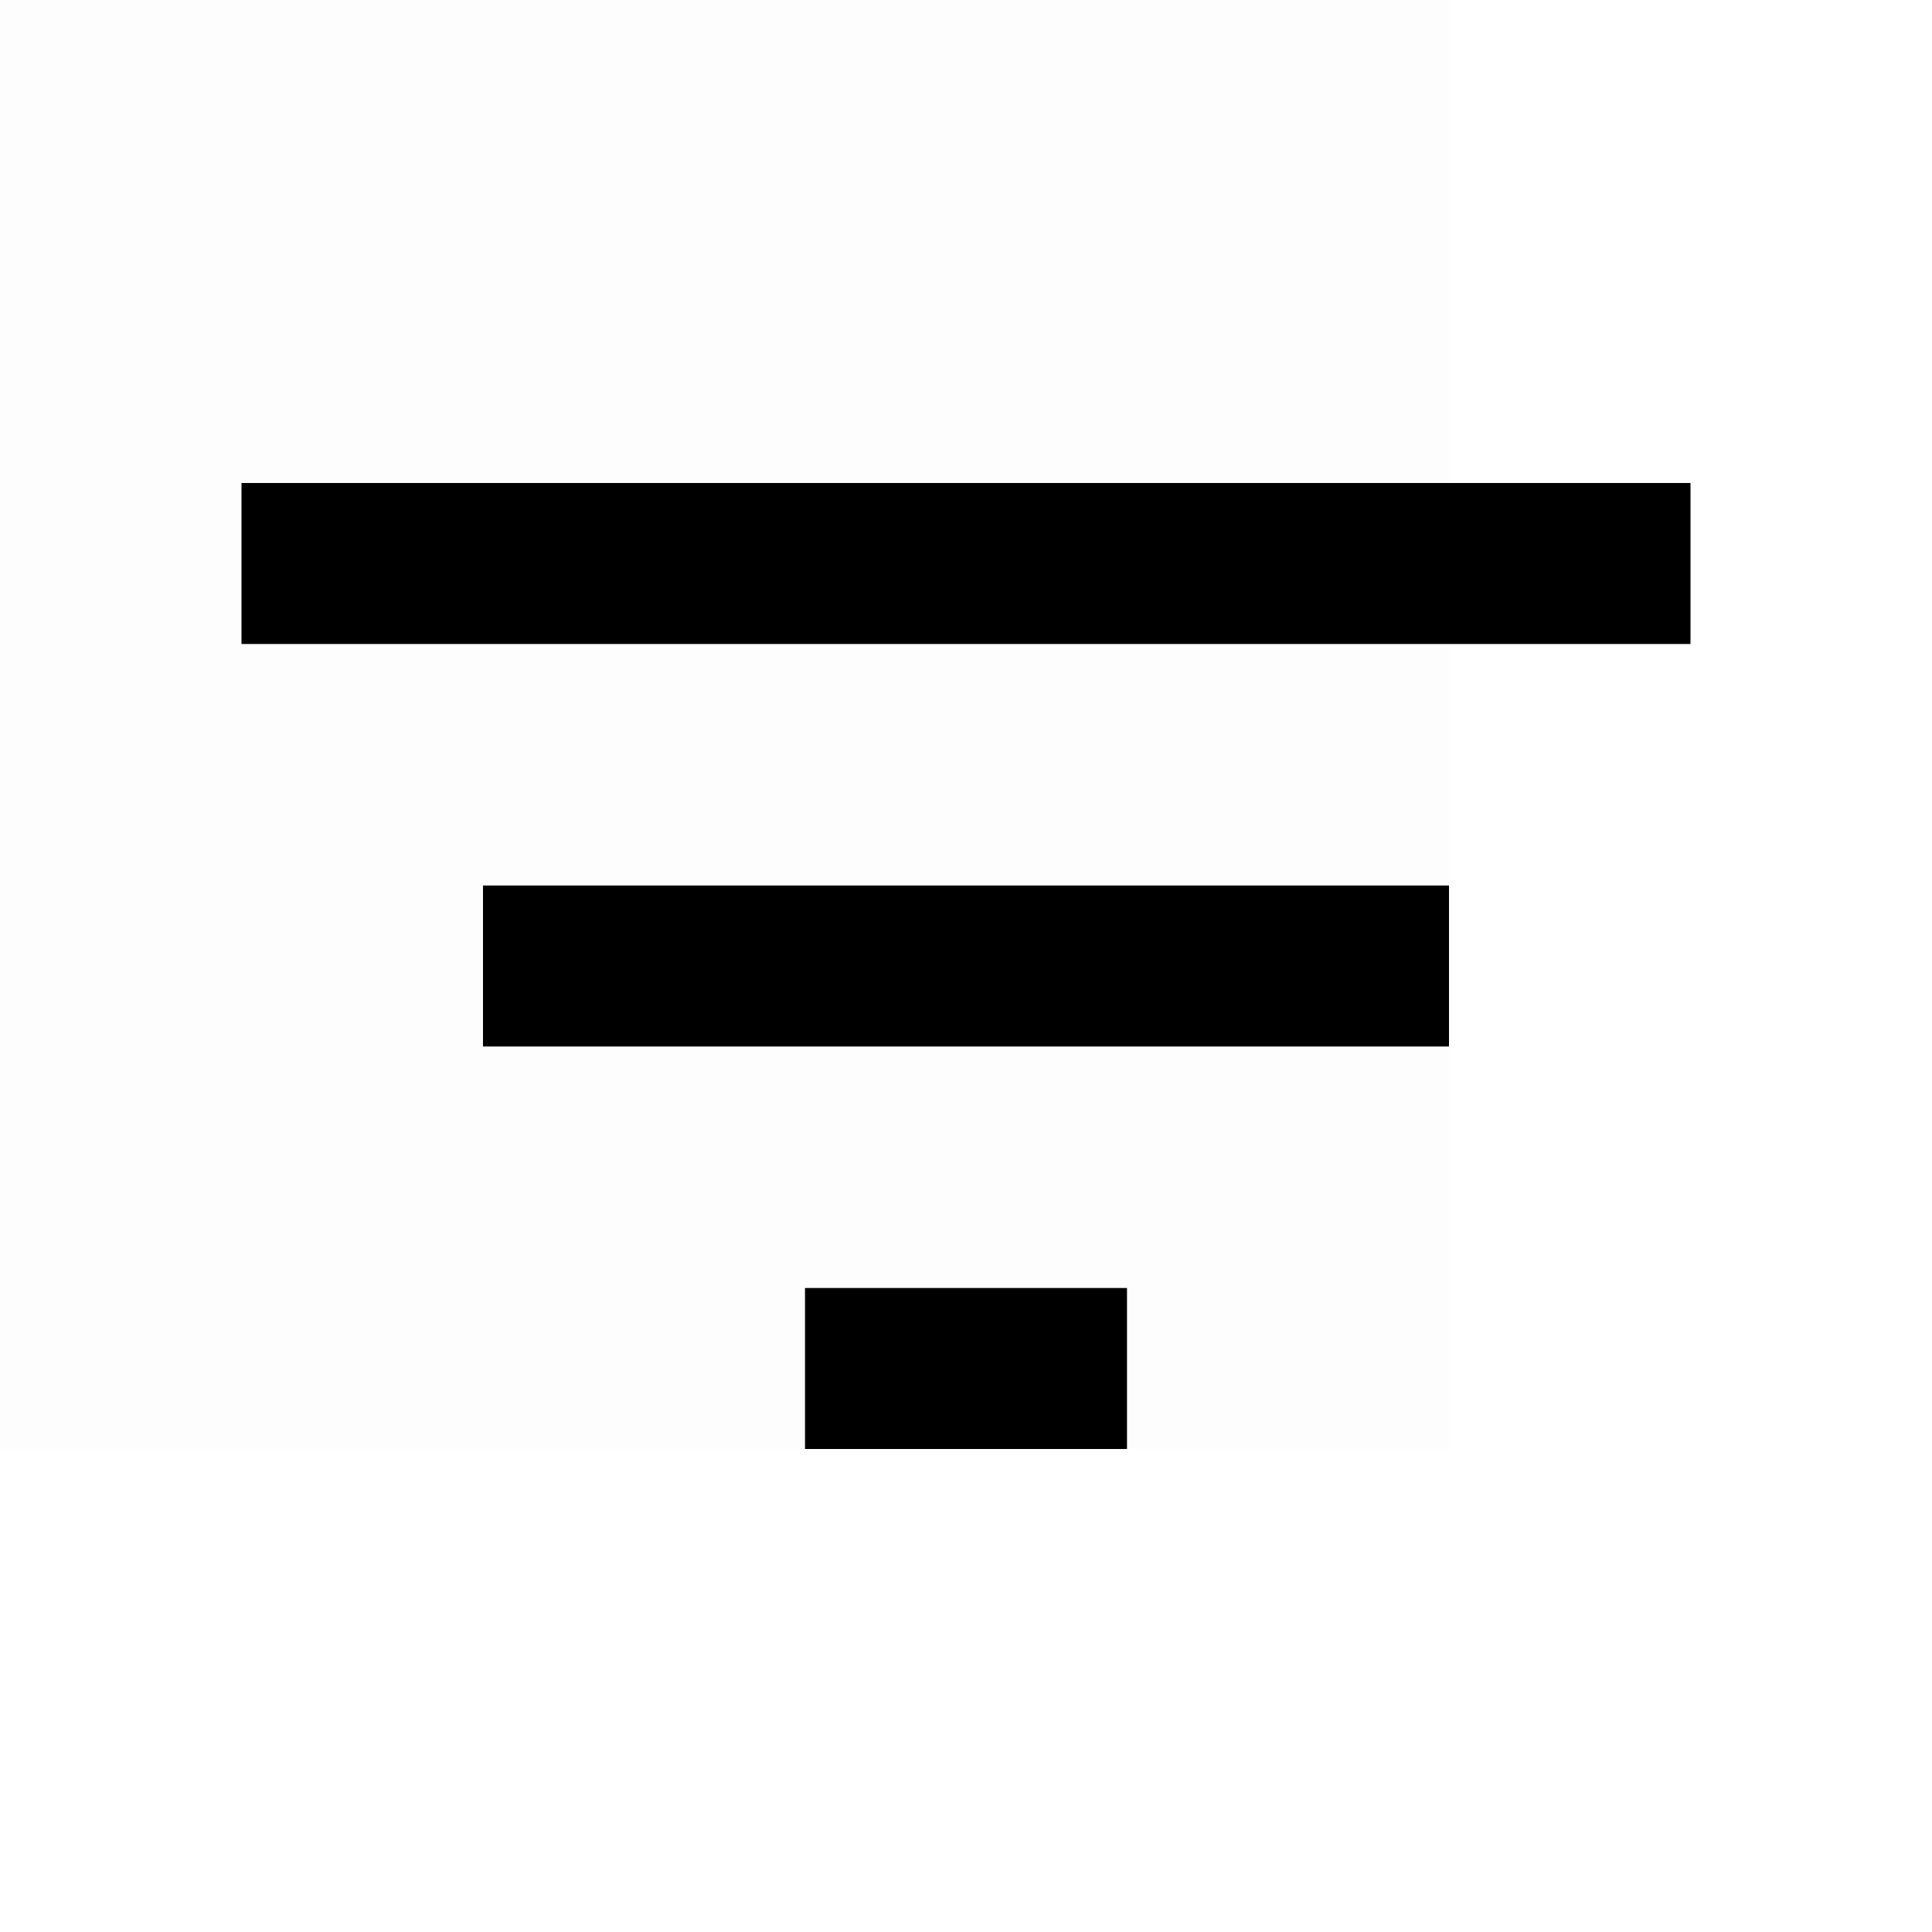
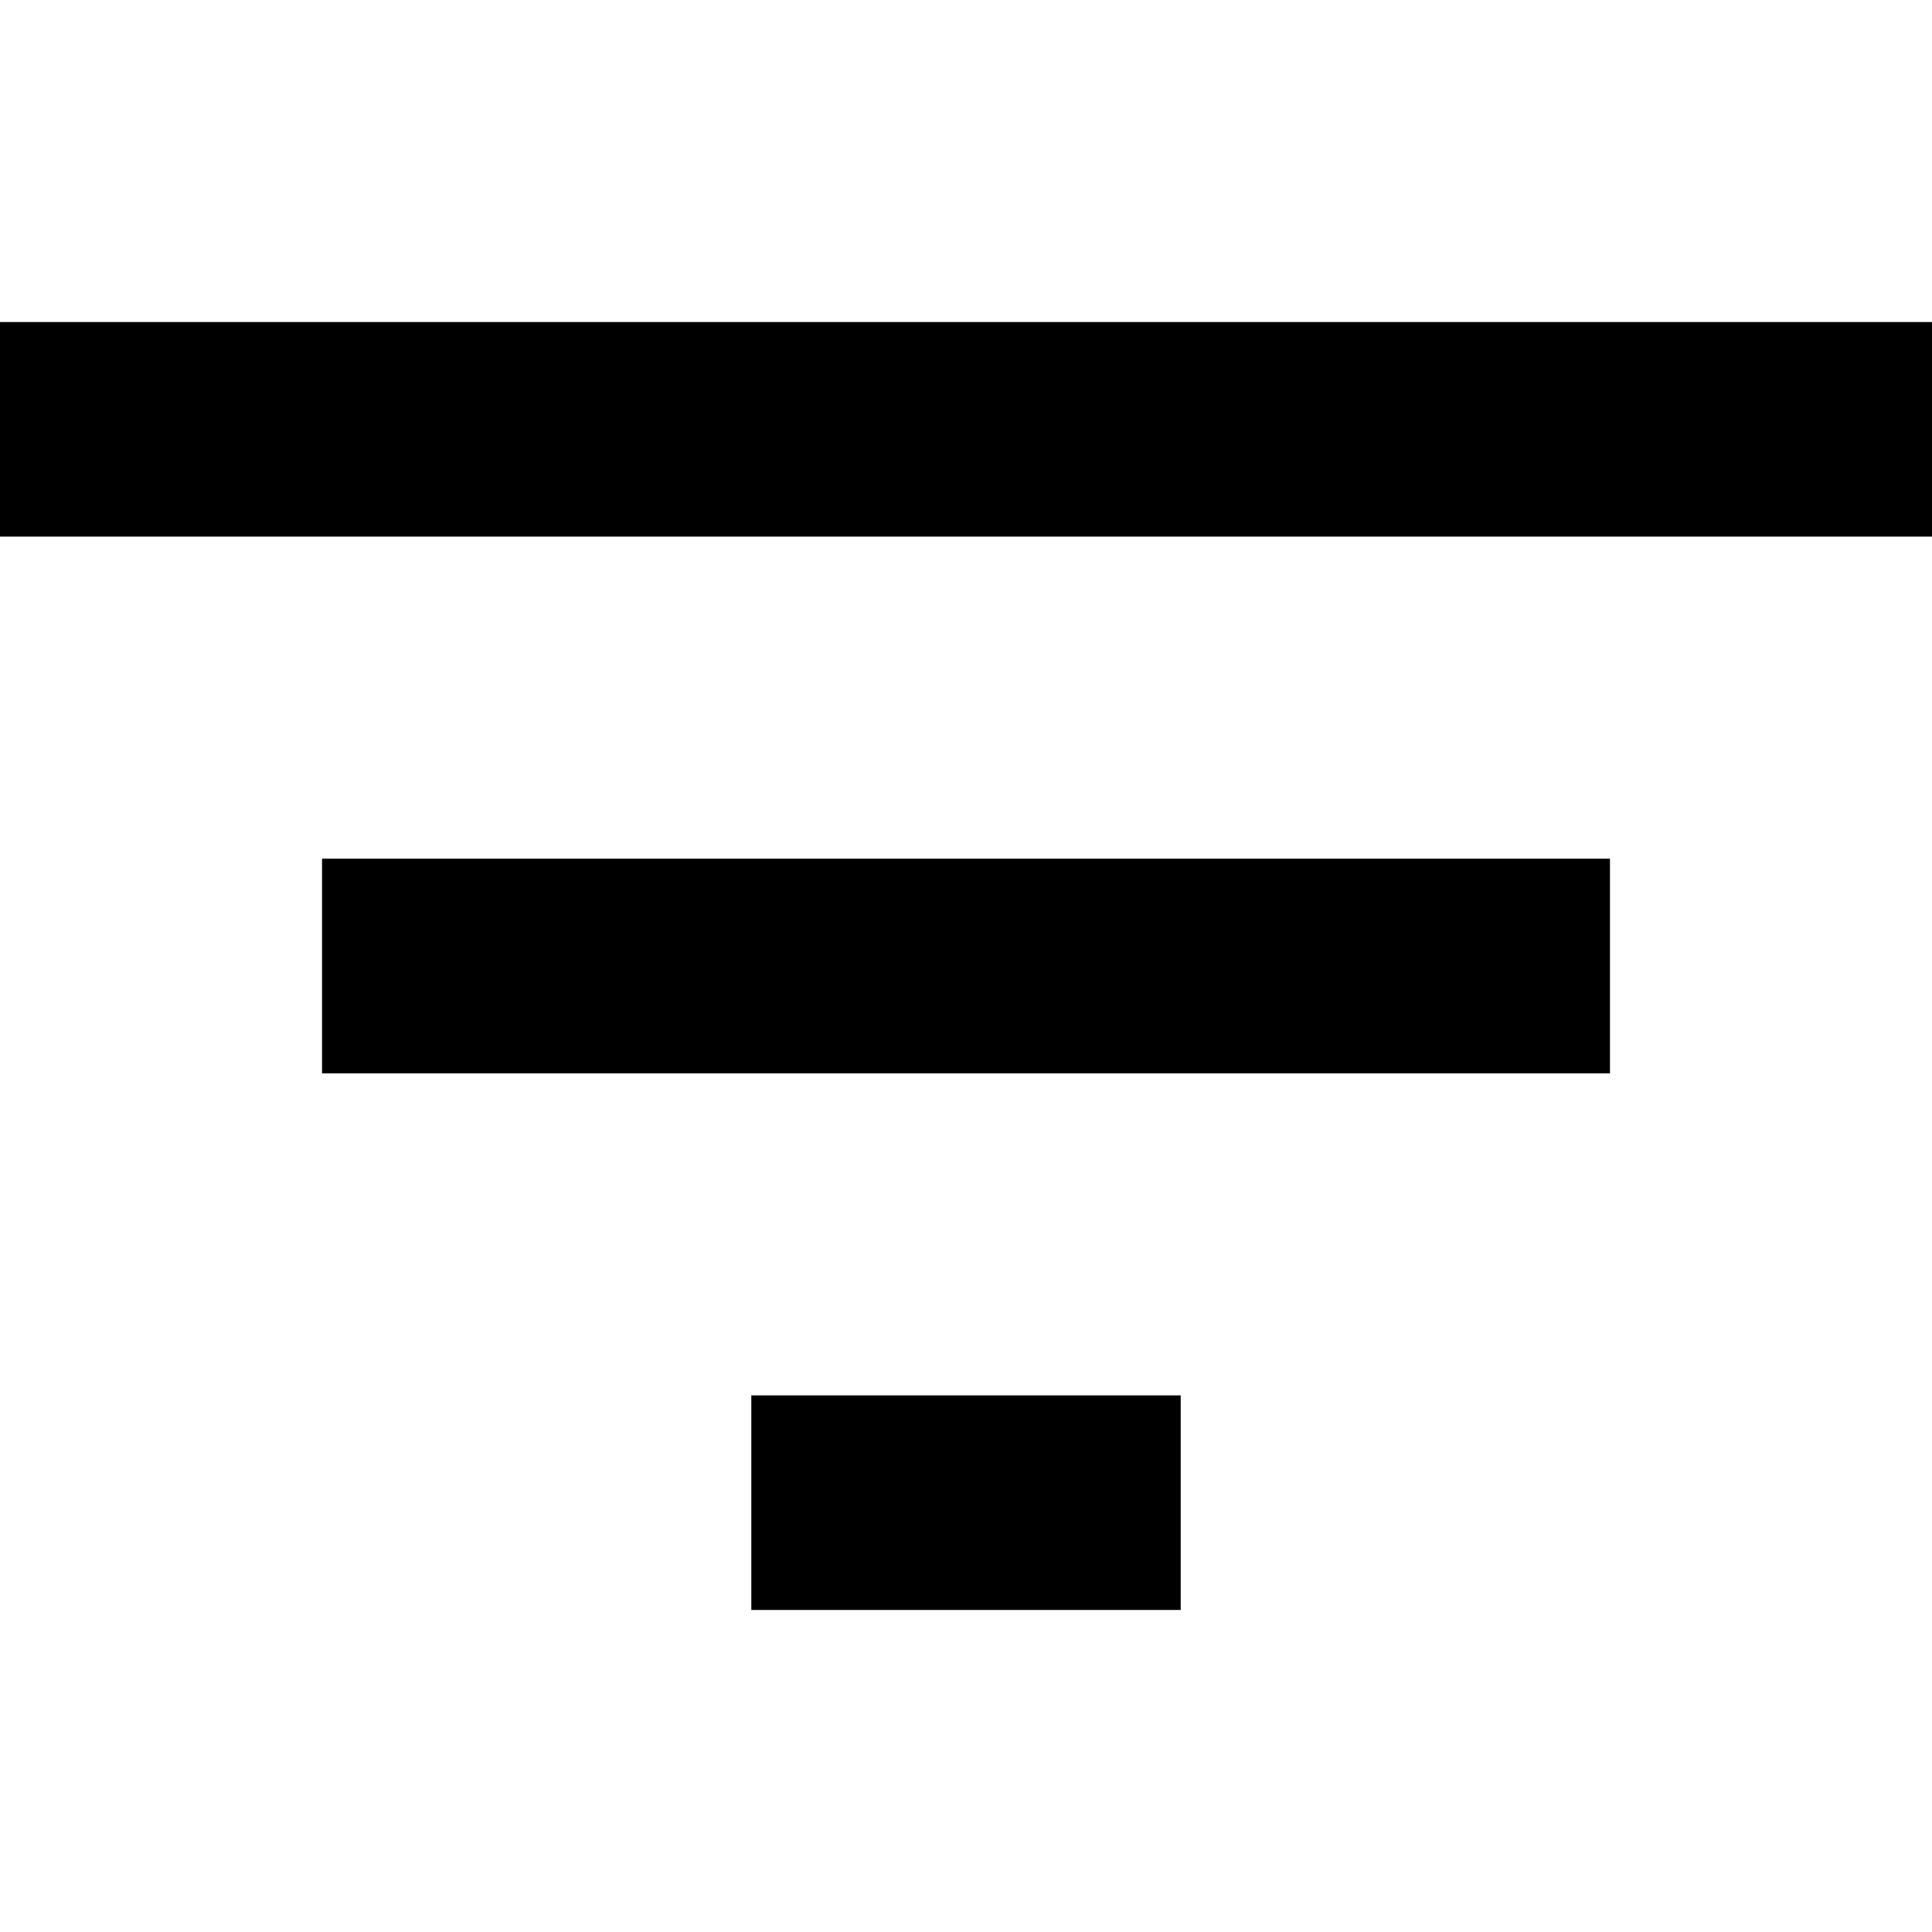
- <svg xmlns="http://www.w3.org/2000/svg" id="Layer_1" data-name="Layer 1" viewBox="0 0 24 24">
-   <g opacity="0.008">
-     <rect x="-6" y="-6" width="24" height="24" />
-   </g>
-   <path d="M6,13H18V11H6ZM3,6V8H21V6Zm7,12h4V16H10Z" />
+ <svg xmlns="http://www.w3.org/2000/svg" id="Layer_1" data-name="Layer 1" viewBox="0 0 16 16">
+   <path d="M2.667,8.889H13.333V7.111H2.667ZM0,2.667V4.444H16V2.667ZM6.222,13.333H9.778V11.556H6.222Z" />
</svg>
